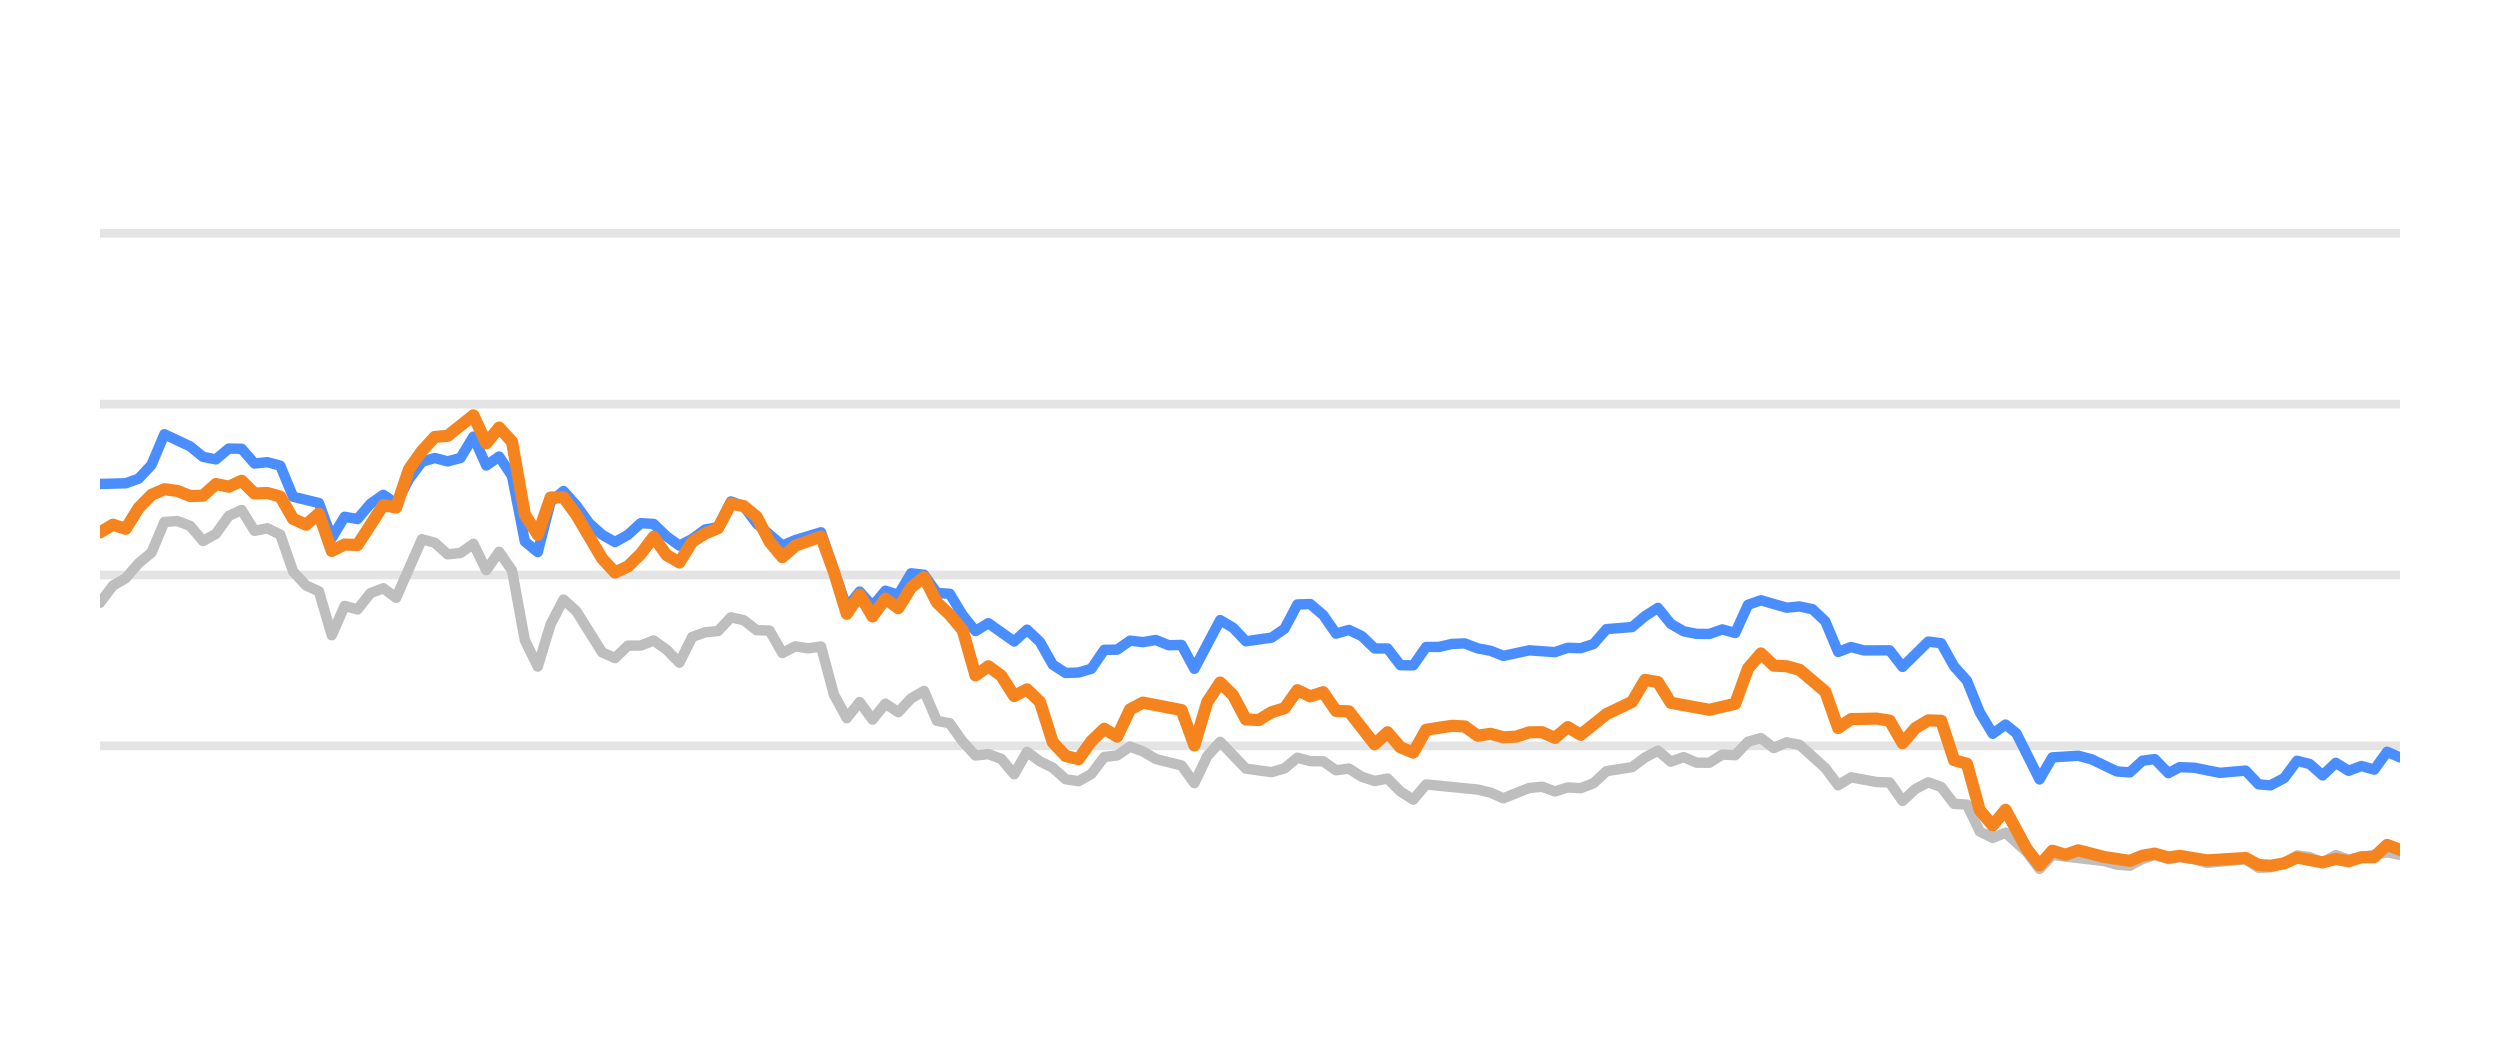
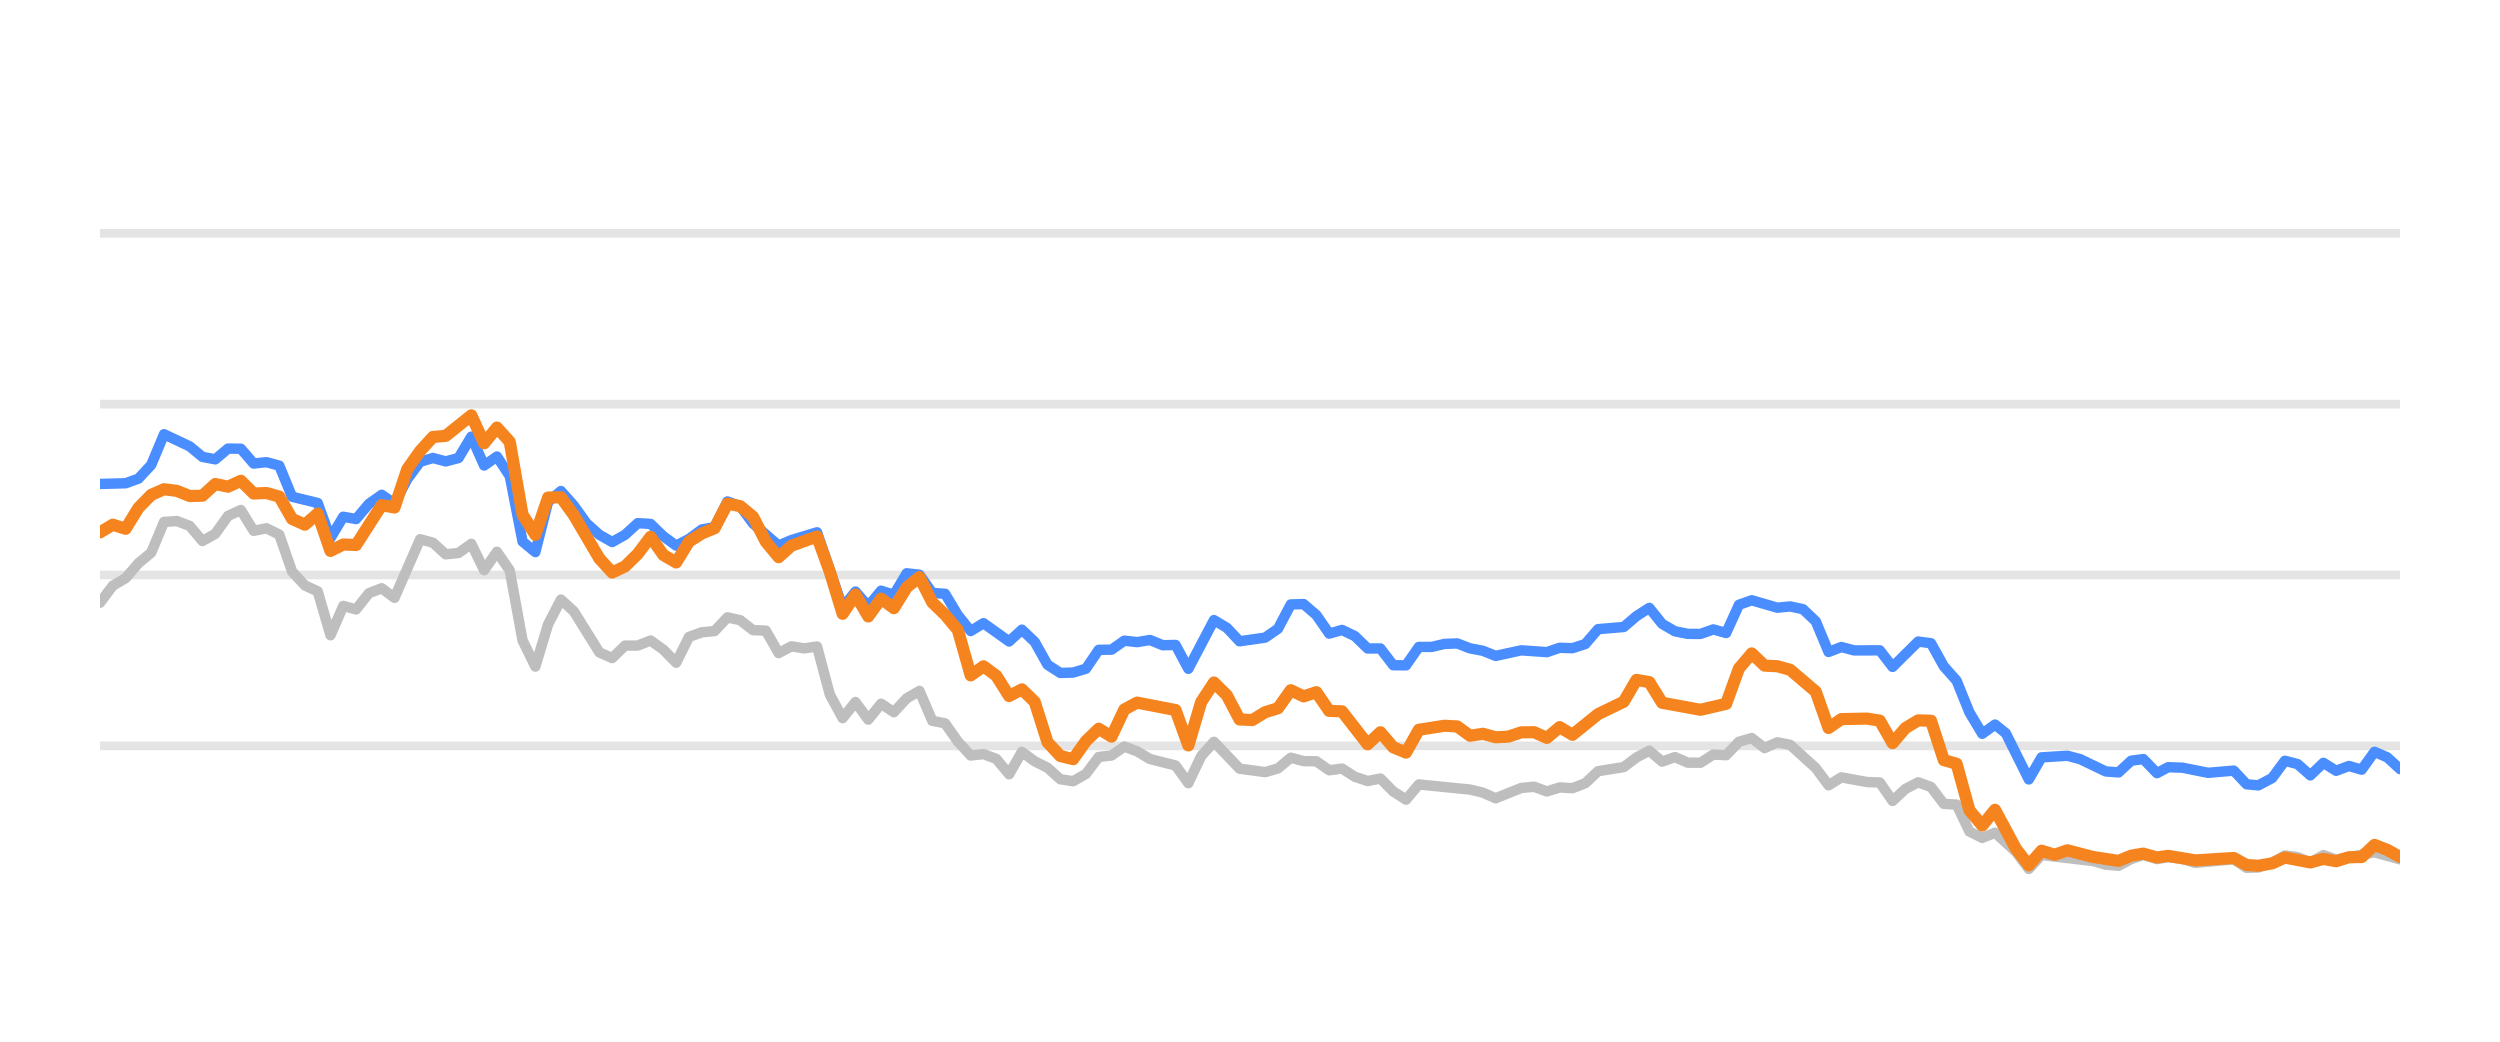
<svg xmlns="http://www.w3.org/2000/svg" width="144pt" height="60pt" viewBox="0 0 144 60" version="1.1">
  <defs>
    <style type="text/css">*{stroke-linejoin: round; stroke-linecap: butt}</style>
  </defs>
  <g id="figure_1">
    <g id="patch_1">
      <path d="M 0 60  L 144 60  L 144 0  L 0 0  L 0 60  z " style="fill: none; opacity: 0" />
    </g>
    <g id="axes_1">
      <g id="patch_2">
        <path d="M 5.76 52.8  L 138.24 52.8  L 138.24 3.6  L 5.76 3.6  L 5.76 52.8  z " style="fill: none" />
      </g>
      <g id="matplotlib.axis_1" />
      <g id="matplotlib.axis_2" />
      <g id="line2d_1">
-         <path d="M 5.76 42.96  L 138.24 42.96  " clip-path="url(#pc6fa4d169a)" style="fill: none; stroke: #b2b2b2; stroke-opacity: 0.35; stroke-width: 0.5; stroke-linecap: square" />
+         <path d="M 5.76 42.96  L 138.24 42.96  " clip-path="url(#p21dadc0f6f)" style="fill: none; stroke: #b2b2b2; stroke-opacity: 0.35; stroke-width: 0.5; stroke-linecap: square" />
      </g>
      <g id="line2d_2">
-         <path d="M 5.76 33.12  L 138.24 33.12  " clip-path="url(#pc6fa4d169a)" style="fill: none; stroke: #b2b2b2; stroke-opacity: 0.35; stroke-width: 0.5; stroke-linecap: square" />
+         <path d="M 5.76 33.12  L 138.24 33.12  " clip-path="url(#p21dadc0f6f)" style="fill: none; stroke: #b2b2b2; stroke-opacity: 0.35; stroke-width: 0.5; stroke-linecap: square" />
      </g>
      <g id="line2d_3">
-         <path d="M 5.76 23.28  L 138.24 23.28  " clip-path="url(#pc6fa4d169a)" style="fill: none; stroke: #b2b2b2; stroke-opacity: 0.35; stroke-width: 0.5; stroke-linecap: square" />
+         <path d="M 5.76 23.28  L 138.24 23.28  " clip-path="url(#p21dadc0f6f)" style="fill: none; stroke: #b2b2b2; stroke-opacity: 0.35; stroke-width: 0.5; stroke-linecap: square" />
      </g>
      <g id="line2d_4">
-         <path d="M 5.76 13.44  L 138.24 13.44  " clip-path="url(#pc6fa4d169a)" style="fill: none; stroke: #b2b2b2; stroke-opacity: 0.35; stroke-width: 0.5; stroke-linecap: square" />
+         <path d="M 5.76 13.44  L 138.24 13.44  " clip-path="url(#p21dadc0f6f)" style="fill: none; stroke: #b2b2b2; stroke-opacity: 0.35; stroke-width: 0.5; stroke-linecap: square" />
      </g>
      <g id="line2d_5">
-         <path d="M 5.76 34.719  L 6.502 33.735  L 7.243 33.302  L 7.985 32.441  L 8.726 31.831  L 9.468 30.065  L 10.21 30.011  L 10.951 30.291  L 11.693 31.162  L 12.435 30.749  L 13.176 29.715  L 13.918 29.376  L 14.659 30.576  L 15.401 30.429  L 16.143 30.793  L 16.884 32.918  L 17.626 33.72  L 18.367 34.06  L 19.109 36.589  L 19.851 34.901  L 20.592 35.103  L 21.334 34.168  L 22.076 33.883  L 22.817 34.434  L 24.3 31.059  L 25.042 31.26  L 25.784 31.929  L 26.525 31.851  L 27.267 31.324  L 28.009 32.844  L 28.75 31.782  L 29.492 32.859  L 30.233 36.884  L 30.975 38.394  L 31.717 35.954  L 32.458 34.537  L 33.2 35.206  L 34.683 37.578  L 35.425 37.907  L 36.166 37.189  L 36.908 37.184  L 37.65 36.894  L 38.391 37.42  L 39.133 38.173  L 39.874 36.687  L 40.616 36.421  L 41.358 36.348  L 42.099 35.56  L 42.841 35.723  L 43.582 36.298  L 44.324 36.323  L 45.066 37.617  L 45.807 37.228  L 46.549 37.346  L 47.291 37.238  L 48.032 40.008  L 48.774 41.366  L 49.515 40.436  L 50.257 41.45  L 50.999 40.534  L 51.74 41.022  L 52.482 40.224  L 53.224 39.796  L 53.965 41.518  L 54.707 41.666  L 55.448 42.714  L 56.19 43.516  L 56.932 43.437  L 57.673 43.713  L 58.415 44.598  L 59.156 43.309  L 59.898 43.851  L 60.64 44.22  L 61.381 44.884  L 62.123 44.997  L 62.865 44.579  L 63.606 43.6  L 64.348 43.516  L 65.089 43.004  L 65.831 43.28  L 66.573 43.718  L 68.056 44.092  L 68.797 45.11  L 69.539 43.555  L 70.281 42.729  L 71.764 44.274  L 73.247 44.475  L 73.989 44.259  L 74.73 43.644  L 75.472 43.841  L 76.214 43.851  L 76.955 44.367  L 77.697 44.269  L 78.439 44.741  L 79.18 44.987  L 79.922 44.844  L 80.663 45.587  L 81.405 46.06  L 82.147 45.184  L 85.113 45.479  L 85.855 45.656  L 86.596 45.981  L 88.08 45.386  L 88.821 45.317  L 89.563 45.587  L 90.304 45.356  L 91.046 45.4  L 91.788 45.115  L 92.529 44.421  L 94.012 44.185  L 94.754 43.629  L 95.496 43.24  L 96.237 43.87  L 96.979 43.609  L 97.721 43.929  L 98.462 43.934  L 99.204 43.462  L 99.945 43.501  L 100.687 42.724  L 101.429 42.512  L 102.17 43.088  L 102.912 42.758  L 103.654 42.901  L 105.137 44.239  L 105.878 45.233  L 106.62 44.775  L 108.103 45.046  L 108.845 45.071  L 109.586 46.133  L 110.328 45.445  L 111.07 45.061  L 111.811 45.331  L 112.553 46.301  L 113.295 46.345  L 114.036 47.895  L 114.778 48.264  L 115.519 47.964  L 116.735 49.066  L 117.476 50.05  L 118.215 49.248  L 121.195 49.597  L 121.933 49.804  L 122.675 49.868  L 123.408 49.479  L 124.11 49.248  L 124.899 49.484  L 125.548 49.376  L 126.381 49.479  L 127.122 49.7  L 129.346 49.494  L 130.09 49.986  L 130.769 49.966  L 131.571 49.7  L 132.309 49.272  L 133.049 49.371  L 133.782 49.681  L 134.541 49.253  L 135.275 49.513  L 137.499 49.09  L 138.24 49.243  L 138.24 49.243  " clip-path="url(#pc6fa4d169a)" style="fill: none; stroke: #bebebe; stroke-width: 0.6; stroke-linecap: round" />
+         <path d="M 5.76 34.719  L 6.498 33.735  L 7.235 33.302  L 7.973 32.441  L 8.71 31.831  L 9.448 30.065  L 10.185 30.011  L 10.923 30.291  L 11.66 31.162  L 12.398 30.749  L 13.135 29.715  L 13.873 29.376  L 14.61 30.576  L 15.348 30.429  L 16.085 30.793  L 16.823 32.918  L 17.56 33.72  L 18.298 34.06  L 19.035 36.589  L 19.773 34.901  L 20.51 35.103  L 21.248 34.168  L 21.985 33.883  L 22.723 34.434  L 24.198 31.059  L 24.936 31.26  L 25.673 31.929  L 26.411 31.851  L 27.148 31.324  L 27.886 32.844  L 28.623 31.782  L 29.361 32.859  L 30.098 36.884  L 30.836 38.394  L 31.573 35.954  L 32.311 34.537  L 33.048 35.206  L 34.523 37.578  L 35.261 37.907  L 35.998 37.189  L 36.736 37.184  L 37.473 36.894  L 38.211 37.42  L 38.948 38.173  L 39.686 36.687  L 40.423 36.421  L 41.161 36.348  L 41.899 35.56  L 42.636 35.723  L 43.374 36.298  L 44.111 36.323  L 44.849 37.617  L 45.586 37.228  L 46.324 37.346  L 47.061 37.238  L 47.799 40.008  L 48.536 41.366  L 49.274 40.436  L 50.011 41.45  L 50.749 40.534  L 51.486 41.022  L 52.224 40.224  L 52.961 39.796  L 53.699 41.518  L 54.436 41.666  L 55.174 42.714  L 55.911 43.516  L 56.649 43.437  L 57.386 43.713  L 58.124 44.598  L 58.861 43.309  L 59.599 43.851  L 60.337 44.22  L 61.074 44.884  L 61.812 44.997  L 62.549 44.579  L 63.287 43.6  L 64.024 43.516  L 64.762 43.004  L 65.499 43.28  L 66.237 43.718  L 67.712 44.092  L 68.449 45.11  L 69.187 43.555  L 69.924 42.729  L 71.399 44.274  L 72.874 44.475  L 73.612 44.259  L 74.349 43.644  L 75.087 43.841  L 75.824 43.851  L 76.562 44.367  L 77.299 44.269  L 78.037 44.741  L 78.775 44.987  L 79.512 44.844  L 80.25 45.587  L 80.987 46.06  L 81.725 45.184  L 84.675 45.479  L 85.412 45.656  L 86.15 45.981  L 87.625 45.386  L 88.362 45.317  L 89.1 45.587  L 89.837 45.356  L 90.575 45.4  L 91.312 45.115  L 92.05 44.421  L 93.525 44.185  L 94.262 43.629  L 95 43.24  L 95.738 43.87  L 96.475 43.609  L 97.213 43.929  L 97.95 43.934  L 98.688 43.462  L 99.425 43.501  L 100.163 42.724  L 100.9 42.512  L 101.638 43.088  L 102.375 42.758  L 103.113 42.901  L 104.588 44.239  L 105.325 45.233  L 106.063 44.775  L 107.538 45.046  L 108.275 45.071  L 109.013 46.133  L 109.75 45.445  L 110.488 45.061  L 111.225 45.331  L 111.963 46.301  L 112.7 46.345  L 113.438 47.895  L 114.176 48.264  L 114.913 47.964  L 116.122 49.066  L 116.859 50.05  L 117.593 49.248  L 120.557 49.597  L 121.292 49.804  L 122.029 49.868  L 122.758 49.479  L 123.456 49.248  L 124.241 49.484  L 124.886 49.376  L 125.715 49.479  L 126.452 49.7  L 128.664 49.494  L 129.403 49.986  L 130.079 49.966  L 130.876 49.7  L 131.61 49.272  L 132.346 49.371  L 133.075 49.681  L 133.829 49.253  L 134.559 49.513  L 136.771 49.09  L 138.24 49.499  L 138.24 49.499  " clip-path="url(#p21dadc0f6f)" style="fill: none; stroke: #bebebe; stroke-width: 0.6; stroke-linecap: round" />
      </g>
      <g id="line2d_6">
-         <path d="M 5.76 27.875  L 7.243 27.836  L 7.985 27.57  L 8.726 26.778  L 9.468 25.012  L 10.951 25.71  L 11.693 26.316  L 12.435 26.458  L 13.176 25.838  L 13.918 25.848  L 14.659 26.699  L 15.401 26.621  L 16.143 26.822  L 16.884 28.613  L 18.367 28.972  L 19.109 30.995  L 19.851 29.765  L 20.592 29.897  L 21.334 29.022  L 22.076 28.5  L 22.817 29.007  L 23.559 27.595  L 24.3 26.601  L 25.042 26.38  L 25.784 26.576  L 26.525 26.38  L 27.267 25.15  L 28.009 26.813  L 28.75 26.296  L 29.492 27.418  L 30.233 31.191  L 30.975 31.801  L 31.717 28.899  L 32.458 28.284  L 33.2 29.115  L 33.941 30.143  L 34.683 30.803  L 35.425 31.221  L 36.166 30.808  L 36.908 30.134  L 37.65 30.178  L 38.391 30.891  L 39.133 31.428  L 39.874 31.044  L 40.616 30.498  L 41.358 30.365  L 42.099 28.884  L 42.841 29.154  L 43.582 30.153  L 45.066 31.423  L 45.807 31.108  L 47.291 30.66  L 48.774 34.999  L 49.515 34.074  L 50.257 34.916  L 50.999 34.025  L 51.74 34.261  L 52.482 33.022  L 53.224 33.105  L 53.965 34.153  L 54.707 34.202  L 55.448 35.432  L 56.19 36.348  L 56.932 35.895  L 58.415 36.948  L 59.156 36.269  L 59.898 36.972  L 60.64 38.286  L 61.381 38.763  L 62.123 38.739  L 62.865 38.517  L 63.606 37.43  L 64.348 37.42  L 65.089 36.903  L 65.831 36.987  L 66.573 36.864  L 67.314 37.164  L 68.056 37.149  L 68.797 38.522  L 70.281 35.718  L 71.022 36.156  L 71.764 36.938  L 73.247 36.726  L 73.989 36.215  L 74.73 34.817  L 75.472 34.793  L 76.214 35.427  L 76.955 36.495  L 77.697 36.284  L 78.439 36.638  L 79.18 37.351  L 79.922 37.351  L 80.663 38.316  L 81.405 38.325  L 82.147 37.263  L 82.888 37.263  L 83.63 37.09  L 84.371 37.061  L 85.113 37.346  L 85.855 37.484  L 86.596 37.779  L 88.08 37.459  L 89.563 37.563  L 90.304 37.312  L 91.046 37.336  L 91.788 37.095  L 92.529 36.239  L 94.012 36.116  L 94.754 35.487  L 95.496 35.014  L 96.237 35.934  L 96.979 36.362  L 97.721 36.51  L 98.462 36.515  L 99.204 36.254  L 99.945 36.461  L 100.687 34.837  L 101.429 34.576  L 102.912 35.004  L 103.654 34.931  L 104.395 35.088  L 105.137 35.787  L 105.878 37.553  L 106.62 37.268  L 107.362 37.464  L 108.845 37.459  L 109.586 38.414  L 111.07 36.953  L 111.811 37.051  L 112.553 38.379  L 113.295 39.206  L 114.036 41.031  L 114.778 42.266  L 115.519 41.735  L 116.145 42.237  L 117.476 44.894  L 118.215 43.624  L 119.709 43.531  L 120.454 43.728  L 121.933 44.436  L 122.675 44.49  L 123.408 43.816  L 124.11 43.723  L 124.899 44.534  L 125.548 44.19  L 126.381 44.22  L 127.859 44.515  L 129.346 44.387  L 130.09 45.174  L 130.769 45.238  L 131.571 44.815  L 132.309 43.821  L 133.049 44.013  L 133.782 44.662  L 134.541 43.939  L 135.275 44.397  L 136.018 44.121  L 136.756 44.333  L 137.499 43.304  L 138.24 43.624  L 138.24 43.624  " clip-path="url(#pc6fa4d169a)" style="fill: none; stroke: #4a8dff; stroke-width: 0.6; stroke-linecap: round" />
+         <path d="M 5.76 27.875  L 7.235 27.836  L 7.973 27.57  L 8.71 26.778  L 9.448 25.012  L 10.923 25.71  L 11.66 26.316  L 12.398 26.458  L 13.135 25.838  L 13.873 25.848  L 14.61 26.699  L 15.348 26.621  L 16.085 26.822  L 16.823 28.613  L 18.298 28.972  L 19.035 30.995  L 19.773 29.765  L 20.51 29.897  L 21.248 29.022  L 21.985 28.5  L 22.723 29.007  L 23.46 27.595  L 24.198 26.601  L 24.936 26.38  L 25.673 26.576  L 26.411 26.38  L 27.148 25.15  L 27.886 26.813  L 28.623 26.296  L 29.361 27.418  L 30.098 31.191  L 30.836 31.801  L 31.573 28.899  L 32.311 28.284  L 33.048 29.115  L 33.786 30.143  L 34.523 30.803  L 35.261 31.221  L 35.998 30.808  L 36.736 30.134  L 37.473 30.178  L 38.211 30.891  L 38.948 31.428  L 39.686 31.044  L 40.423 30.498  L 41.161 30.365  L 41.899 28.884  L 42.636 29.154  L 43.374 30.153  L 44.849 31.423  L 45.586 31.108  L 47.061 30.66  L 48.536 34.999  L 49.274 34.074  L 50.011 34.916  L 50.749 34.025  L 51.486 34.261  L 52.224 33.022  L 52.961 33.105  L 53.699 34.153  L 54.436 34.202  L 55.174 35.432  L 55.911 36.348  L 56.649 35.895  L 58.124 36.948  L 58.861 36.269  L 59.599 36.972  L 60.337 38.286  L 61.074 38.763  L 61.812 38.739  L 62.549 38.517  L 63.287 37.43  L 64.024 37.42  L 64.762 36.903  L 65.499 36.987  L 66.237 36.864  L 66.974 37.164  L 67.712 37.149  L 68.449 38.522  L 69.924 35.718  L 70.662 36.156  L 71.399 36.938  L 72.874 36.726  L 73.612 36.215  L 74.349 34.817  L 75.087 34.793  L 75.824 35.427  L 76.562 36.495  L 77.299 36.284  L 78.037 36.638  L 78.775 37.351  L 79.512 37.351  L 80.25 38.316  L 80.987 38.325  L 81.725 37.263  L 82.462 37.263  L 83.2 37.09  L 83.937 37.061  L 84.675 37.346  L 85.412 37.484  L 86.15 37.779  L 87.625 37.459  L 89.1 37.563  L 89.837 37.312  L 90.575 37.336  L 91.312 37.095  L 92.05 36.239  L 93.525 36.116  L 94.262 35.487  L 95 35.014  L 95.738 35.934  L 96.475 36.362  L 97.213 36.51  L 97.95 36.515  L 98.688 36.254  L 99.425 36.461  L 100.163 34.837  L 100.9 34.576  L 102.375 35.004  L 103.113 34.931  L 103.85 35.088  L 104.588 35.787  L 105.325 37.553  L 106.063 37.268  L 106.8 37.464  L 108.275 37.459  L 109.013 38.414  L 110.488 36.953  L 111.225 37.051  L 111.963 38.379  L 112.7 39.206  L 113.438 41.031  L 114.176 42.266  L 114.913 41.735  L 115.536 42.237  L 116.859 44.894  L 117.593 43.624  L 119.079 43.531  L 119.821 43.728  L 121.292 44.436  L 122.029 44.49  L 122.758 43.816  L 123.456 43.723  L 124.241 44.534  L 124.886 44.19  L 125.715 44.22  L 127.185 44.515  L 128.664 44.387  L 129.403 45.174  L 130.079 45.238  L 130.876 44.815  L 131.61 43.821  L 132.346 44.013  L 133.075 44.662  L 133.829 43.939  L 134.559 44.397  L 135.298 44.121  L 136.032 44.333  L 136.771 43.304  L 137.508 43.624  L 138.24 44.298  L 138.24 44.298  " clip-path="url(#p21dadc0f6f)" style="fill: none; stroke: #4a8dff; stroke-width: 0.6; stroke-linecap: round" />
      </g>
      <g id="line2d_7">
-         <path d="M 5.76 30.665  L 6.502 30.222  L 7.243 30.458  L 7.985 29.258  L 8.726 28.505  L 9.468 28.18  L 10.21 28.274  L 10.951 28.569  L 11.693 28.554  L 12.435 27.88  L 13.176 28.033  L 13.918 27.693  L 14.659 28.426  L 15.401 28.397  L 16.143 28.603  L 16.884 29.888  L 17.626 30.222  L 18.367 29.583  L 19.109 31.733  L 19.851 31.364  L 20.592 31.393  L 22.076 29.095  L 22.817 29.233  L 23.559 27.024  L 24.3 25.981  L 25.042 25.169  L 25.784 25.105  L 27.267 23.925  L 28.009 25.533  L 28.75 24.628  L 29.492 25.445  L 30.233 29.642  L 30.975 30.803  L 31.717 28.658  L 32.458 28.643  L 33.2 29.661  L 34.683 32.17  L 35.425 32.977  L 36.166 32.628  L 36.908 31.905  L 37.65 30.921  L 38.391 31.969  L 39.133 32.397  L 39.874 31.196  L 40.616 30.729  L 41.358 30.424  L 42.099 29.012  L 42.841 29.154  L 43.582 29.765  L 44.324 31.201  L 45.066 32.092  L 45.807 31.432  L 47.291 30.901  L 48.032 32.938  L 48.774 35.354  L 49.515 34.247  L 50.257 35.506  L 50.999 34.483  L 51.74 35.029  L 52.482 33.833  L 53.224 33.243  L 53.965 34.699  L 54.707 35.408  L 55.448 36.293  L 56.19 38.901  L 56.932 38.379  L 57.673 38.921  L 58.415 40.092  L 59.156 39.708  L 59.898 40.426  L 60.64 42.753  L 61.381 43.545  L 62.123 43.728  L 62.865 42.689  L 63.606 41.976  L 64.348 42.429  L 65.089 40.864  L 65.831 40.47  L 68.056 40.899  L 68.797 42.935  L 69.539 40.436  L 70.281 39.314  L 71.022 40.042  L 71.764 41.44  L 72.506 41.474  L 73.247 41.022  L 73.989 40.795  L 74.73 39.757  L 75.472 40.111  L 76.214 39.87  L 76.955 40.948  L 77.697 40.972  L 79.18 42.871  L 79.922 42.178  L 80.663 43.044  L 81.405 43.349  L 82.147 42.035  L 83.63 41.804  L 84.371 41.843  L 85.113 42.379  L 85.855 42.266  L 86.596 42.468  L 87.338 42.429  L 88.08 42.183  L 88.821 42.173  L 89.563 42.502  L 90.304 41.883  L 91.046 42.325  L 92.529 41.135  L 94.012 40.421  L 94.754 39.162  L 95.496 39.29  L 96.237 40.48  L 98.462 40.884  L 99.945 40.539  L 100.687 38.502  L 101.429 37.637  L 102.17 38.34  L 102.912 38.375  L 103.654 38.581  L 105.137 39.836  L 105.878 41.932  L 106.62 41.42  L 108.103 41.391  L 108.845 41.509  L 109.586 42.803  L 110.328 41.937  L 111.07 41.494  L 111.811 41.514  L 112.553 43.782  L 113.295 43.993  L 114.036 46.67  L 114.778 47.55  L 115.519 46.645  L 116.735 48.894  L 117.476 49.843  L 118.215 49.002  L 118.973 49.233  L 119.709 48.977  L 121.195 49.361  L 122.675 49.587  L 123.408 49.287  L 124.11 49.169  L 124.899 49.39  L 125.548 49.297  L 127.122 49.558  L 129.346 49.42  L 130.09 49.823  L 130.769 49.868  L 131.571 49.73  L 132.309 49.395  L 133.782 49.676  L 134.541 49.474  L 135.275 49.607  L 136.018 49.376  L 136.756 49.366  L 137.499 48.667  L 138.24 48.953  L 138.24 48.953  " clip-path="url(#pc6fa4d169a)" style="fill: none; stroke: #f5841e; stroke-width: 0.7; stroke-linecap: round" />
+         <path d="M 5.76 30.665  L 6.498 30.222  L 7.235 30.458  L 7.973 29.258  L 8.71 28.505  L 9.448 28.18  L 10.185 28.274  L 10.923 28.569  L 11.66 28.554  L 12.398 27.88  L 13.135 28.033  L 13.873 27.693  L 14.61 28.426  L 15.348 28.397  L 16.085 28.603  L 16.823 29.888  L 17.56 30.222  L 18.298 29.583  L 19.035 31.733  L 19.773 31.364  L 20.51 31.393  L 21.985 29.095  L 22.723 29.233  L 23.46 27.024  L 24.198 25.981  L 24.936 25.169  L 25.673 25.105  L 27.148 23.925  L 27.886 25.533  L 28.623 24.628  L 29.361 25.445  L 30.098 29.642  L 30.836 30.803  L 31.573 28.658  L 32.311 28.643  L 33.048 29.661  L 34.523 32.17  L 35.261 32.977  L 35.998 32.628  L 36.736 31.905  L 37.473 30.921  L 38.211 31.969  L 38.948 32.397  L 39.686 31.196  L 40.423 30.729  L 41.161 30.424  L 41.899 29.012  L 42.636 29.154  L 43.374 29.765  L 44.111 31.201  L 44.849 32.092  L 45.586 31.432  L 47.061 30.901  L 47.799 32.938  L 48.536 35.354  L 49.274 34.247  L 50.011 35.506  L 50.749 34.483  L 51.486 35.029  L 52.224 33.833  L 52.961 33.243  L 53.699 34.699  L 54.436 35.408  L 55.174 36.293  L 55.911 38.901  L 56.649 38.379  L 57.386 38.921  L 58.124 40.092  L 58.861 39.708  L 59.599 40.426  L 60.337 42.753  L 61.074 43.545  L 61.812 43.728  L 62.549 42.689  L 63.287 41.976  L 64.024 42.429  L 64.762 40.864  L 65.499 40.47  L 67.712 40.899  L 68.449 42.935  L 69.187 40.436  L 69.924 39.314  L 70.662 40.042  L 71.399 41.44  L 72.137 41.474  L 72.874 41.022  L 73.612 40.795  L 74.349 39.757  L 75.087 40.111  L 75.824 39.87  L 76.562 40.948  L 77.299 40.972  L 78.775 42.871  L 79.512 42.178  L 80.25 43.044  L 80.987 43.349  L 81.725 42.035  L 83.2 41.804  L 83.937 41.843  L 84.675 42.379  L 85.412 42.266  L 86.15 42.468  L 86.887 42.429  L 87.625 42.183  L 88.362 42.173  L 89.1 42.502  L 89.837 41.883  L 90.575 42.325  L 92.05 41.135  L 93.525 40.421  L 94.262 39.162  L 95 39.29  L 95.738 40.48  L 97.95 40.884  L 99.425 40.539  L 100.163 38.502  L 100.9 37.637  L 101.638 38.34  L 102.375 38.375  L 103.113 38.581  L 104.588 39.836  L 105.325 41.932  L 106.063 41.42  L 107.538 41.391  L 108.275 41.509  L 109.013 42.803  L 109.75 41.937  L 110.488 41.494  L 111.225 41.514  L 111.963 43.782  L 112.7 43.993  L 113.438 46.67  L 114.176 47.55  L 114.913 46.645  L 116.122 48.894  L 116.859 49.843  L 117.593 49.002  L 118.348 49.233  L 119.079 48.977  L 120.557 49.361  L 122.029 49.587  L 122.758 49.287  L 123.456 49.169  L 124.241 49.39  L 124.886 49.297  L 126.452 49.558  L 128.664 49.42  L 129.403 49.823  L 130.079 49.868  L 130.876 49.73  L 131.61 49.395  L 133.075 49.676  L 133.829 49.474  L 134.559 49.607  L 135.298 49.376  L 136.032 49.366  L 136.771 48.667  L 137.508 48.953  L 138.24 49.361  L 138.24 49.361  " clip-path="url(#p21dadc0f6f)" style="fill: none; stroke: #f5841e; stroke-width: 0.7; stroke-linecap: round" />
      </g>
    </g>
  </g>
  <defs>
-     <clipPath id="pc6fa4d169a">
+     <clipPath id="p21dadc0f6f">
      <rect x="5.76" y="3.6" width="132.48" height="49.2" />
    </clipPath>
  </defs>
</svg>
